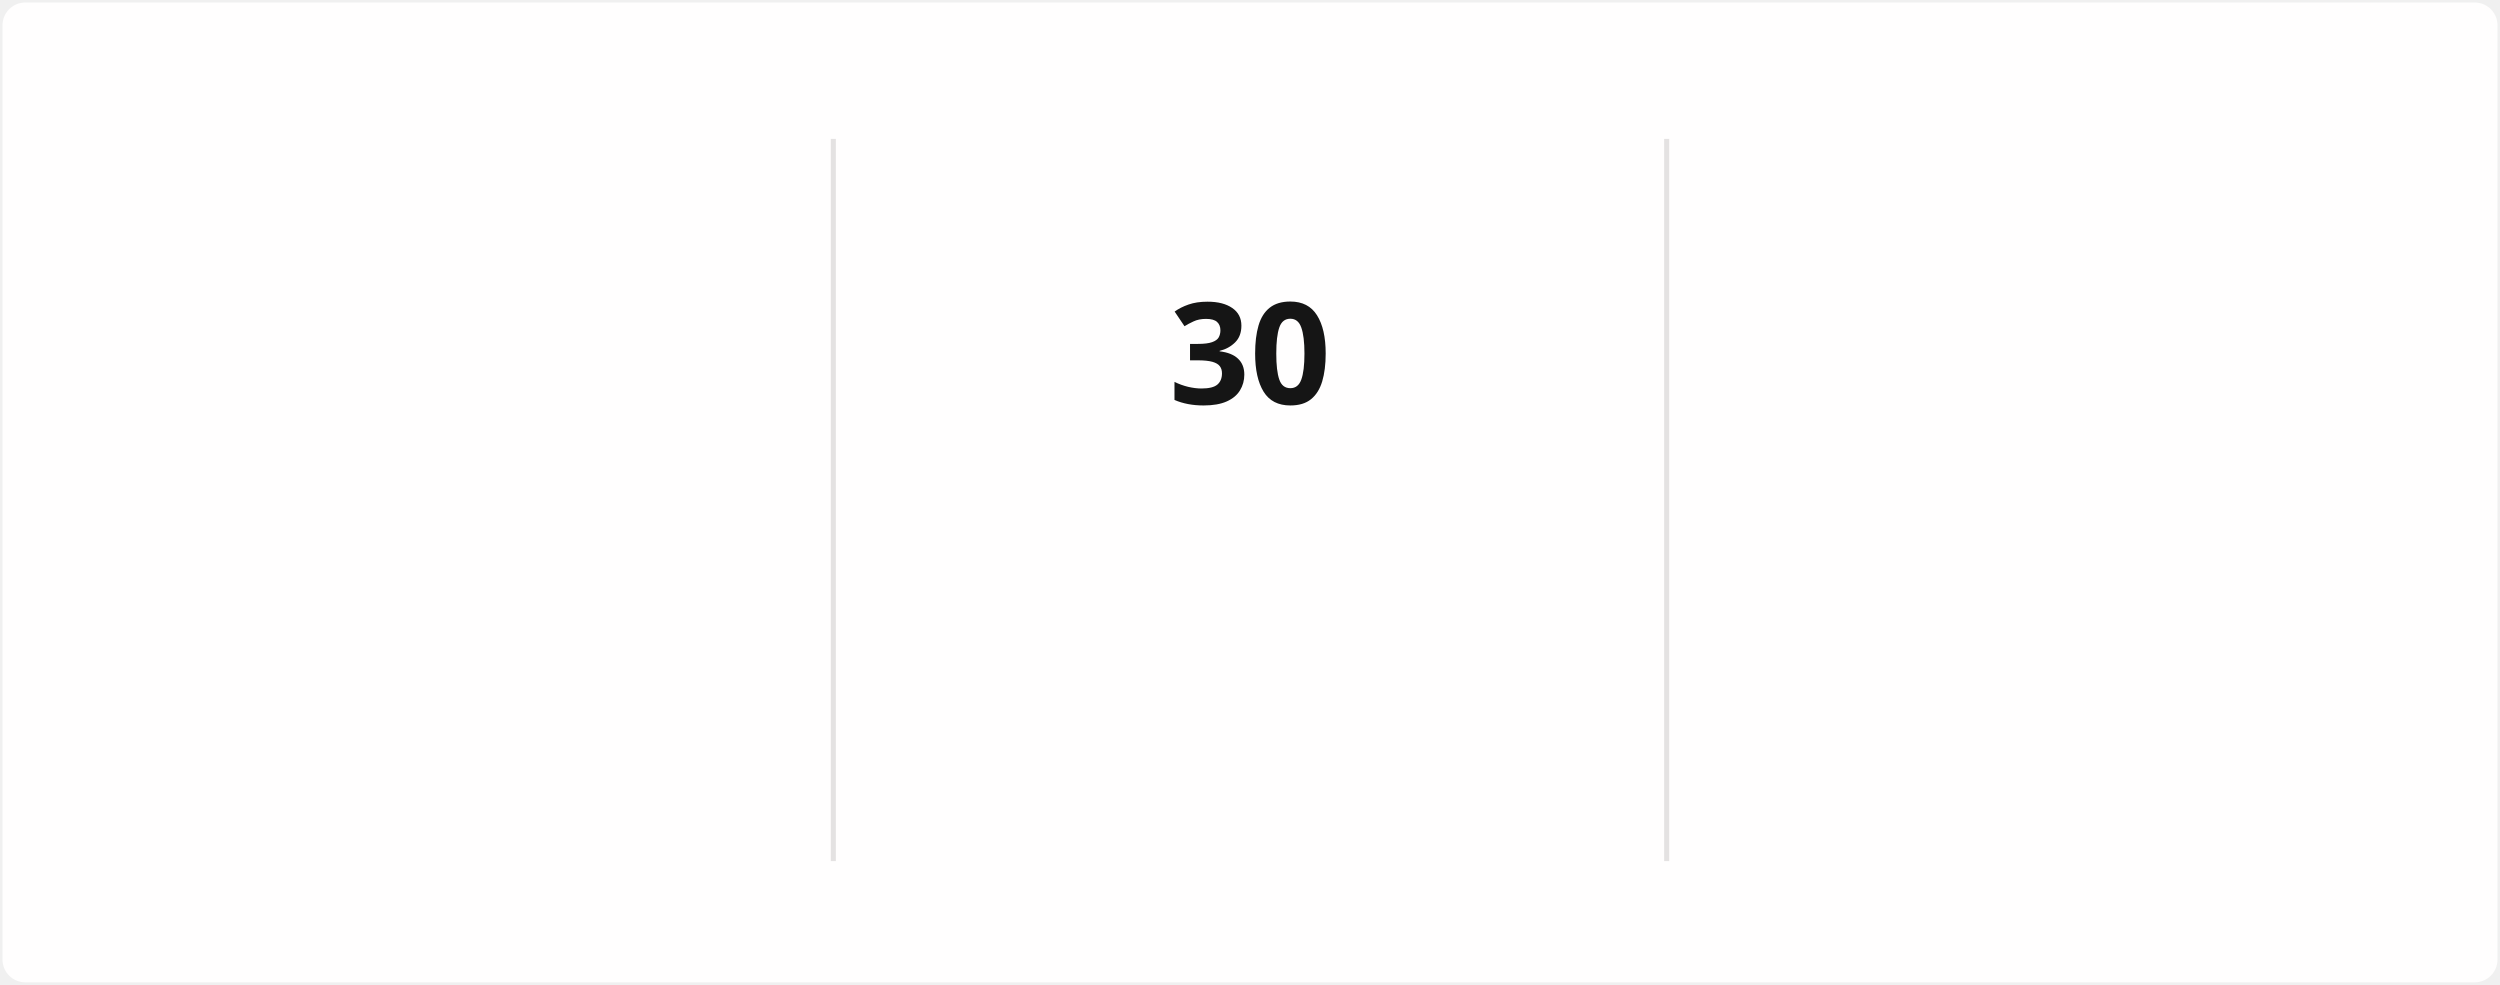
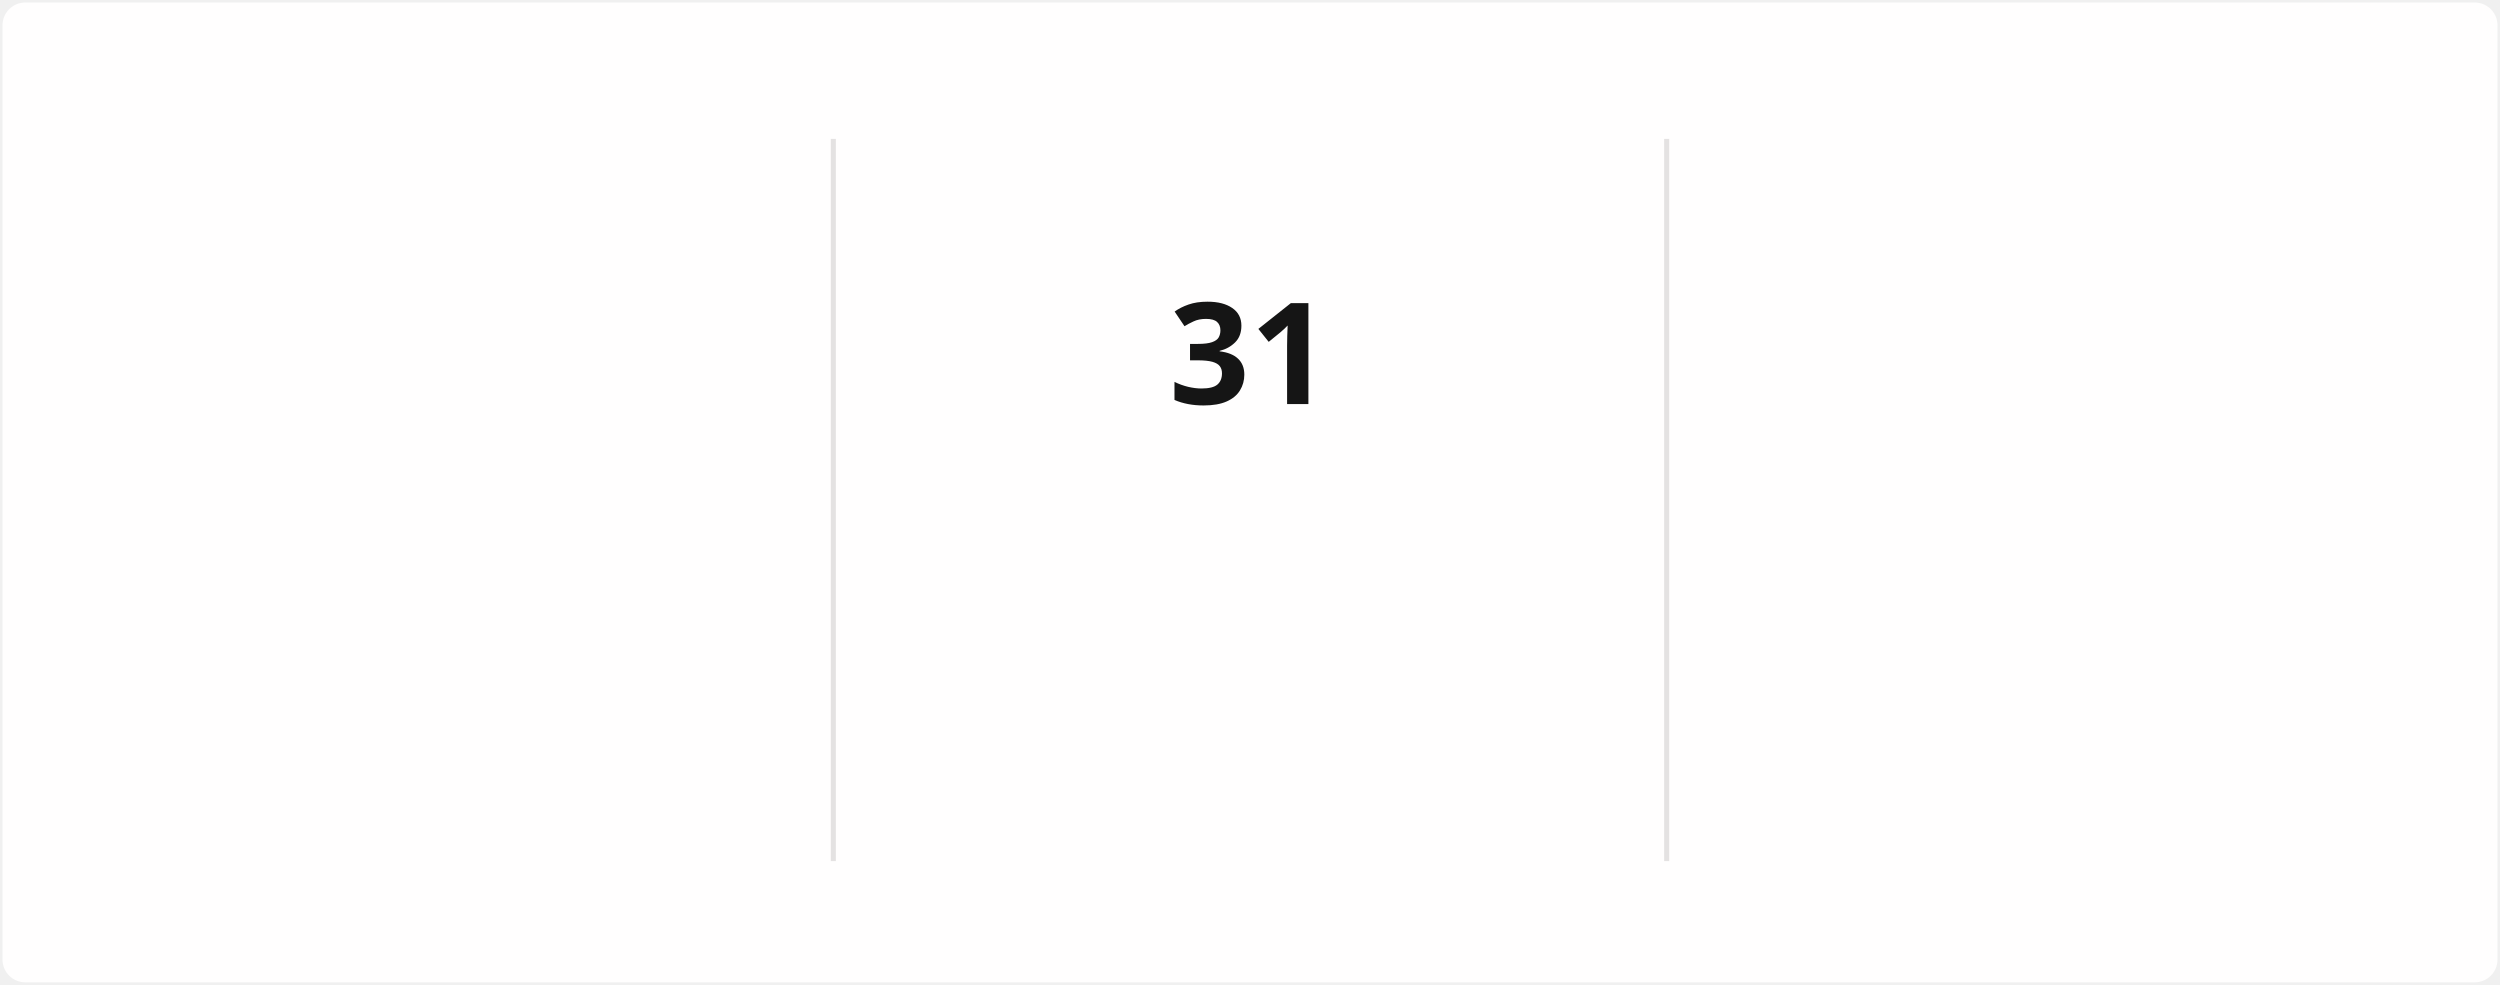
<svg xmlns="http://www.w3.org/2000/svg" style="isolation: isolate" viewBox="0 0 495 195" width="495px" height="195px" direction="ltr">
  <style>
            @keyframes currstreak {
                0% { font-size: 3px; opacity: 0.2; }
                80% { font-size: 34px; opacity: 1; }
                100% { font-size: 28px; opacity: 1; }
            }
            @keyframes fadein {
                0% { opacity: 0; }
                100% { opacity: 1; }
            }
        </style>
  <defs>
    <clipPath id="outer_rectangle">
      <rect width="495" height="195" rx="4.5" />
    </clipPath>
    <mask id="mask_out_ring_behind_fire">
      <rect width="495" height="195" fill="white" />
      <ellipse id="mask-ellipse" cx="247.5" cy="32" rx="13" ry="18" fill="black" />
    </mask>
  </defs>
  <g clip-path="url(#outer_rectangle)">
    <g style="isolation: isolate">
      <rect stroke="#000000" stroke-opacity="0" fill="#FFFEFE" rx="4.5" x="0.5" y="0.5" width="494" height="194" />
    </g>
    <g style="isolation: isolate">
      <line x1="165" y1="28" x2="165" y2="170" vector-effect="non-scaling-stroke" stroke-width="1" stroke="#E4E2E2" stroke-linejoin="miter" stroke-linecap="square" stroke-miterlimit="3" />
      <line x1="330" y1="28" x2="330" y2="170" vector-effect="non-scaling-stroke" stroke-width="1" stroke="#E4E2E2" stroke-linejoin="miter" stroke-linecap="square" stroke-miterlimit="3" />
    </g>
    <g style="isolation: isolate">
      <g transform="translate(82.5, 48)">
        <text x="0" y="32" stroke-width="0" text-anchor="middle" fill="#151515" stroke="none" font-family="&quot;Segoe UI&quot;, Ubuntu, sans-serif" font-weight="700" font-size="28px" font-style="normal" style="opacity: 0; animation: fadein 0.5s linear forwards 0.6s">
-                         1,450
+                         1,453
                    </text>
      </g>
      <g transform="translate(82.5, 84)">
        <text x="0" y="32" stroke-width="0" text-anchor="middle" fill="#151515" stroke="none" font-family="&quot;Segoe UI&quot;, Ubuntu, sans-serif" font-weight="400" font-size="14px" font-style="normal" style="opacity: 0; animation: fadein 0.5s linear forwards 0.7s">
                        Total Contributions
                    </text>
      </g>
      <g transform="translate(82.5, 114)">
        <text x="0" y="32" stroke-width="0" text-anchor="middle" fill="#464646" stroke="none" font-family="&quot;Segoe UI&quot;, Ubuntu, sans-serif" font-weight="400" font-size="12px" font-style="normal" style="opacity: 0; animation: fadein 0.5s linear forwards 0.8s">
                        Dec 21, 2021 - Present
                    </text>
      </g>
    </g>
    <g style="isolation: isolate">
      <g transform="translate(247.5, 108)">
        <text x="0" y="32" stroke-width="0" text-anchor="middle" fill="#FB8C00" stroke="none" font-family="&quot;Segoe UI&quot;, Ubuntu, sans-serif" font-weight="700" font-size="14px" font-style="normal" style="opacity: 0; animation: fadein 0.5s linear forwards 0.9s">
                        Current Streak
                    </text>
      </g>
      <g transform="translate(247.5, 145)">
        <text x="0" y="21" stroke-width="0" text-anchor="middle" fill="#464646" stroke="none" font-family="&quot;Segoe UI&quot;, Ubuntu, sans-serif" font-weight="400" font-size="12px" font-style="normal" style="opacity: 0; animation: fadein 0.5s linear forwards 0.9s">
-                         Jun 5 - Jul 4
+                         Jun 5 - Jul 5
                    </text>
      </g>
      <g mask="url(#mask_out_ring_behind_fire)">
        <circle cx="247.5" cy="71" r="40" fill="none" stroke="#FB8C00" stroke-width="5" style="opacity: 0; animation: fadein 0.5s linear forwards 0.4s" />
      </g>
      <g transform="translate(247.5, 19.5)" stroke-opacity="0" style="opacity: 0; animation: fadein 0.5s linear forwards 0.6s">
        <path d="M -12 -0.5 L 15 -0.5 L 15 23.5 L -12 23.5 L -12 -0.5 Z" fill="none" />
        <path d="M 1.5 0.67 C 1.5 0.67 2.24 3.32 2.24 5.47 C 2.24 7.53 0.89 9.2 -1.17 9.2 C -3.23 9.2 -4.79 7.53 -4.79 5.47 L -4.76 5.11 C -6.78 7.51 -8 10.62 -8 13.99 C -8 18.41 -4.42 22 0 22 C 4.42 22 8 18.41 8 13.99 C 8 8.6 5.41 3.79 1.5 0.67 Z M -0.29 19 C -2.07 19 -3.51 17.6 -3.51 15.86 C -3.51 14.24 -2.46 13.1 -0.7 12.74 C 1.07 12.38 2.9 11.53 3.92 10.16 C 4.31 11.45 4.51 12.81 4.51 14.2 C 4.51 16.85 2.36 19 -0.29 19 Z" fill="#FB8C00" stroke-opacity="0" />
      </g>
      <g transform="translate(247.5, 48)">
        <text x="0" y="32" stroke-width="0" text-anchor="middle" fill="#151515" stroke="none" font-family="&quot;Segoe UI&quot;, Ubuntu, sans-serif" font-weight="700" font-size="28px" font-style="normal" style="animation: currstreak 0.6s linear forwards">
-                         30
+                         31
                    </text>
      </g>
    </g>
    <g style="isolation: isolate">
      <g transform="translate(412.5, 48)">
        <text x="0" y="32" stroke-width="0" text-anchor="middle" fill="#151515" stroke="none" font-family="&quot;Segoe UI&quot;, Ubuntu, sans-serif" font-weight="700" font-size="28px" font-style="normal" style="opacity: 0; animation: fadein 0.5s linear forwards 1.2s">
                        85
                    </text>
      </g>
      <g transform="translate(412.5, 84)">
        <text x="0" y="32" stroke-width="0" text-anchor="middle" fill="#151515" stroke="none" font-family="&quot;Segoe UI&quot;, Ubuntu, sans-serif" font-weight="400" font-size="14px" font-style="normal" style="opacity: 0; animation: fadein 0.5s linear forwards 1.3s">
                        Longest Streak
                    </text>
      </g>
      <g transform="translate(412.5, 114)">
        <text x="0" y="32" stroke-width="0" text-anchor="middle" fill="#464646" stroke="none" font-family="&quot;Segoe UI&quot;, Ubuntu, sans-serif" font-weight="400" font-size="12px" font-style="normal" style="opacity: 0; animation: fadein 0.5s linear forwards 1.4s">
                        Mar 10 - Jun 2
                    </text>
      </g>
    </g>
  </g>
</svg>
